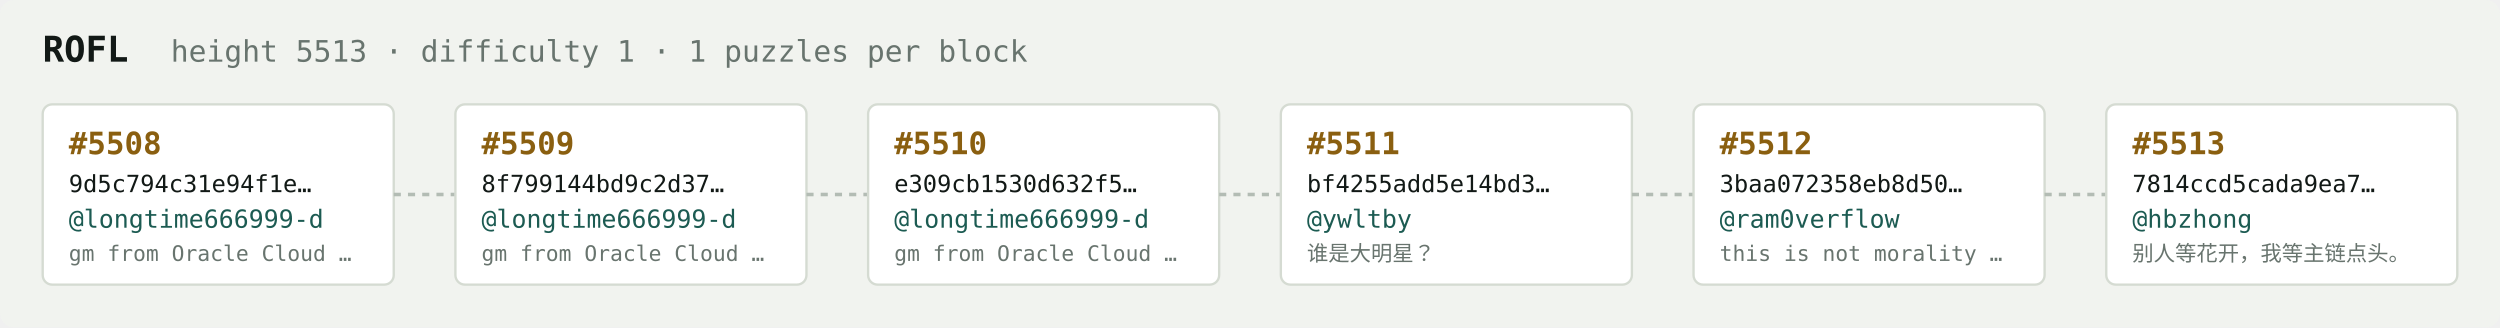
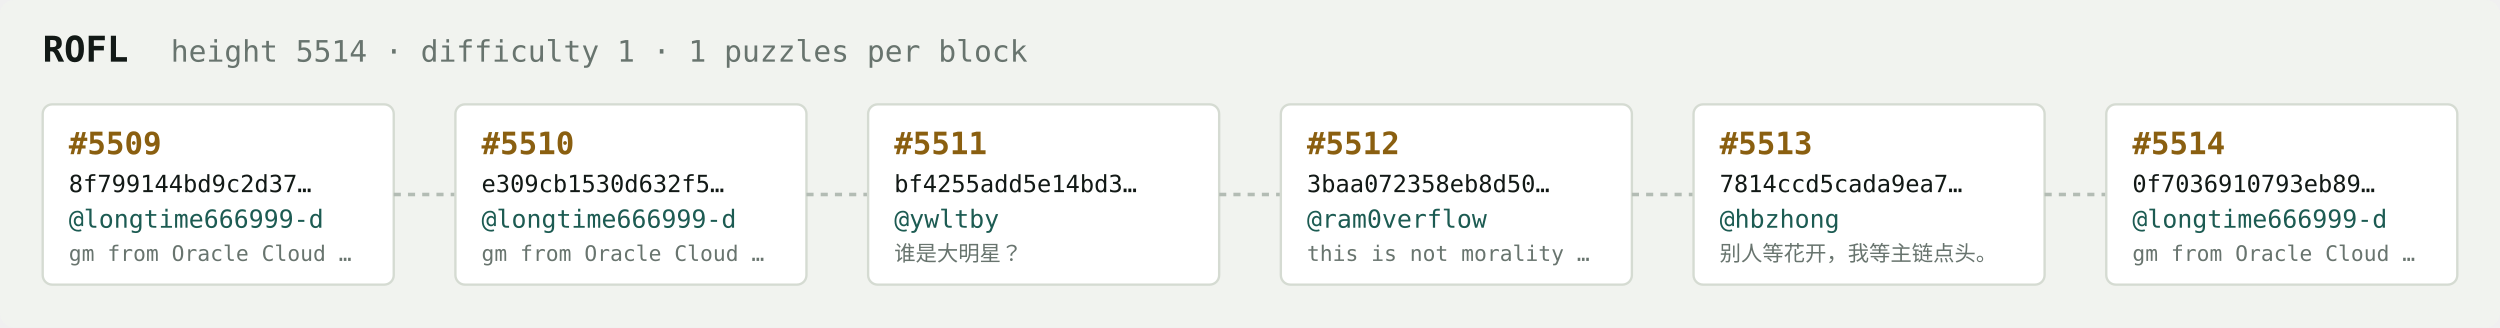
<svg xmlns="http://www.w3.org/2000/svg" width="1054" height="138" viewBox="0 0 1054 138" font-family="ui-monospace,SFMono-Regular,Menlo,monospace">
  <rect fill="#f1f3ef" width="1054" height="138" rx="6" />
  <text x="18" y="26" fill="#121916" font-size="15" font-weight="700">ROFL</text>
-   <text x="72" y="26" fill="#68746e" font-size="12.5">height 5513 · difficulty 1 · 1 puzzles per block</text>
+   <text x="72" y="26" fill="#68746e" font-size="12.5">height 5514 · difficulty 1 · 1 puzzles per block</text>
  <rect x="18" y="44" width="148" height="76" rx="4" fill="#ffffff" stroke="#d5dbd2" stroke-width="1" />
-   <text x="29" y="65" fill="#8a5f10" font-size="13" font-weight="700">#5508</text>
-   <text x="29" y="81" fill="#121916" font-size="10">9d5c794c31e94f1e…</text>
+   <text x="29" y="65" fill="#8a5f10" font-size="13" font-weight="700">#5509</text>
+   <text x="29" y="81" fill="#121916" font-size="10">8f799144bd9c2d37…</text>
  <text x="29" y="96" fill="#1c5b52" font-size="10.5">@longtime666999-d</text>
  <text x="29" y="110" fill="#68746e" font-size="9">gm from Oracle Cloud …</text>
  <line x1="166" y1="82.0" x2="192" y2="82.0" stroke="#b3bcb4" stroke-width="1.5" stroke-dasharray="3 3" />
  <rect x="192" y="44" width="148" height="76" rx="4" fill="#ffffff" stroke="#d5dbd2" stroke-width="1" />
-   <text x="203" y="65" fill="#8a5f10" font-size="13" font-weight="700">#5509</text>
-   <text x="203" y="81" fill="#121916" font-size="10">8f799144bd9c2d37…</text>
+   <text x="203" y="65" fill="#8a5f10" font-size="13" font-weight="700">#5510</text>
+   <text x="203" y="81" fill="#121916" font-size="10">e309cb1530d632f5…</text>
  <text x="203" y="96" fill="#1c5b52" font-size="10.5">@longtime666999-d</text>
  <text x="203" y="110" fill="#68746e" font-size="9">gm from Oracle Cloud …</text>
  <line x1="340" y1="82.0" x2="366" y2="82.0" stroke="#b3bcb4" stroke-width="1.5" stroke-dasharray="3 3" />
  <rect x="366" y="44" width="148" height="76" rx="4" fill="#ffffff" stroke="#d5dbd2" stroke-width="1" />
-   <text x="377" y="65" fill="#8a5f10" font-size="13" font-weight="700">#5510</text>
-   <text x="377" y="81" fill="#121916" font-size="10">e309cb1530d632f5…</text>
-   <text x="377" y="96" fill="#1c5b52" font-size="10.5">@longtime666999-d</text>
-   <text x="377" y="110" fill="#68746e" font-size="9">gm from Oracle Cloud …</text>
+   <text x="377" y="65" fill="#8a5f10" font-size="13" font-weight="700">#5511</text>
+   <text x="377" y="81" fill="#121916" font-size="10">bf4255add5e14bd3…</text>
+   <text x="377" y="96" fill="#1c5b52" font-size="10.5">@ywltby</text>
+   <text x="377" y="110" fill="#68746e" font-size="9">谁是大明星？</text>
  <line x1="514" y1="82.0" x2="540" y2="82.0" stroke="#b3bcb4" stroke-width="1.5" stroke-dasharray="3 3" />
  <rect x="540" y="44" width="148" height="76" rx="4" fill="#ffffff" stroke="#d5dbd2" stroke-width="1" />
-   <text x="551" y="65" fill="#8a5f10" font-size="13" font-weight="700">#5511</text>
-   <text x="551" y="81" fill="#121916" font-size="10">bf4255add5e14bd3…</text>
-   <text x="551" y="96" fill="#1c5b52" font-size="10.5">@ywltby</text>
-   <text x="551" y="110" fill="#68746e" font-size="9">谁是大明星？</text>
+   <text x="551" y="65" fill="#8a5f10" font-size="13" font-weight="700">#5512</text>
+   <text x="551" y="81" fill="#121916" font-size="10">3baa072358eb8d50…</text>
+   <text x="551" y="96" fill="#1c5b52" font-size="10.5">@ram0verflow</text>
+   <text x="551" y="110" fill="#68746e" font-size="9">this is not morality …</text>
  <line x1="688" y1="82.0" x2="714" y2="82.0" stroke="#b3bcb4" stroke-width="1.5" stroke-dasharray="3 3" />
  <rect x="714" y="44" width="148" height="76" rx="4" fill="#ffffff" stroke="#d5dbd2" stroke-width="1" />
-   <text x="725" y="65" fill="#8a5f10" font-size="13" font-weight="700">#5512</text>
-   <text x="725" y="81" fill="#121916" font-size="10">3baa072358eb8d50…</text>
-   <text x="725" y="96" fill="#1c5b52" font-size="10.5">@ram0verflow</text>
-   <text x="725" y="110" fill="#68746e" font-size="9">this is not morality …</text>
+   <text x="725" y="65" fill="#8a5f10" font-size="13" font-weight="700">#5513</text>
+   <text x="725" y="81" fill="#121916" font-size="10">7814ccd5cada9ea7…</text>
+   <text x="725" y="96" fill="#1c5b52" font-size="10.5">@hbzhong</text>
+   <text x="725" y="110" fill="#68746e" font-size="9">别人等花开，我等主链点头。</text>
  <line x1="862" y1="82.0" x2="888" y2="82.0" stroke="#b3bcb4" stroke-width="1.5" stroke-dasharray="3 3" />
  <rect x="888" y="44" width="148" height="76" rx="4" fill="#ffffff" stroke="#d5dbd2" stroke-width="1" />
-   <text x="899" y="65" fill="#8a5f10" font-size="13" font-weight="700">#5513</text>
-   <text x="899" y="81" fill="#121916" font-size="10">7814ccd5cada9ea7…</text>
-   <text x="899" y="96" fill="#1c5b52" font-size="10.5">@hbzhong</text>
-   <text x="899" y="110" fill="#68746e" font-size="9">别人等花开，我等主链点头。</text>
+   <text x="899" y="65" fill="#8a5f10" font-size="13" font-weight="700">#5514</text>
+   <text x="899" y="81" fill="#121916" font-size="10">0f7036910793eb89…</text>
+   <text x="899" y="96" fill="#1c5b52" font-size="10.5">@longtime666999-d</text>
+   <text x="899" y="110" fill="#68746e" font-size="9">gm from Oracle Cloud …</text>
</svg>
